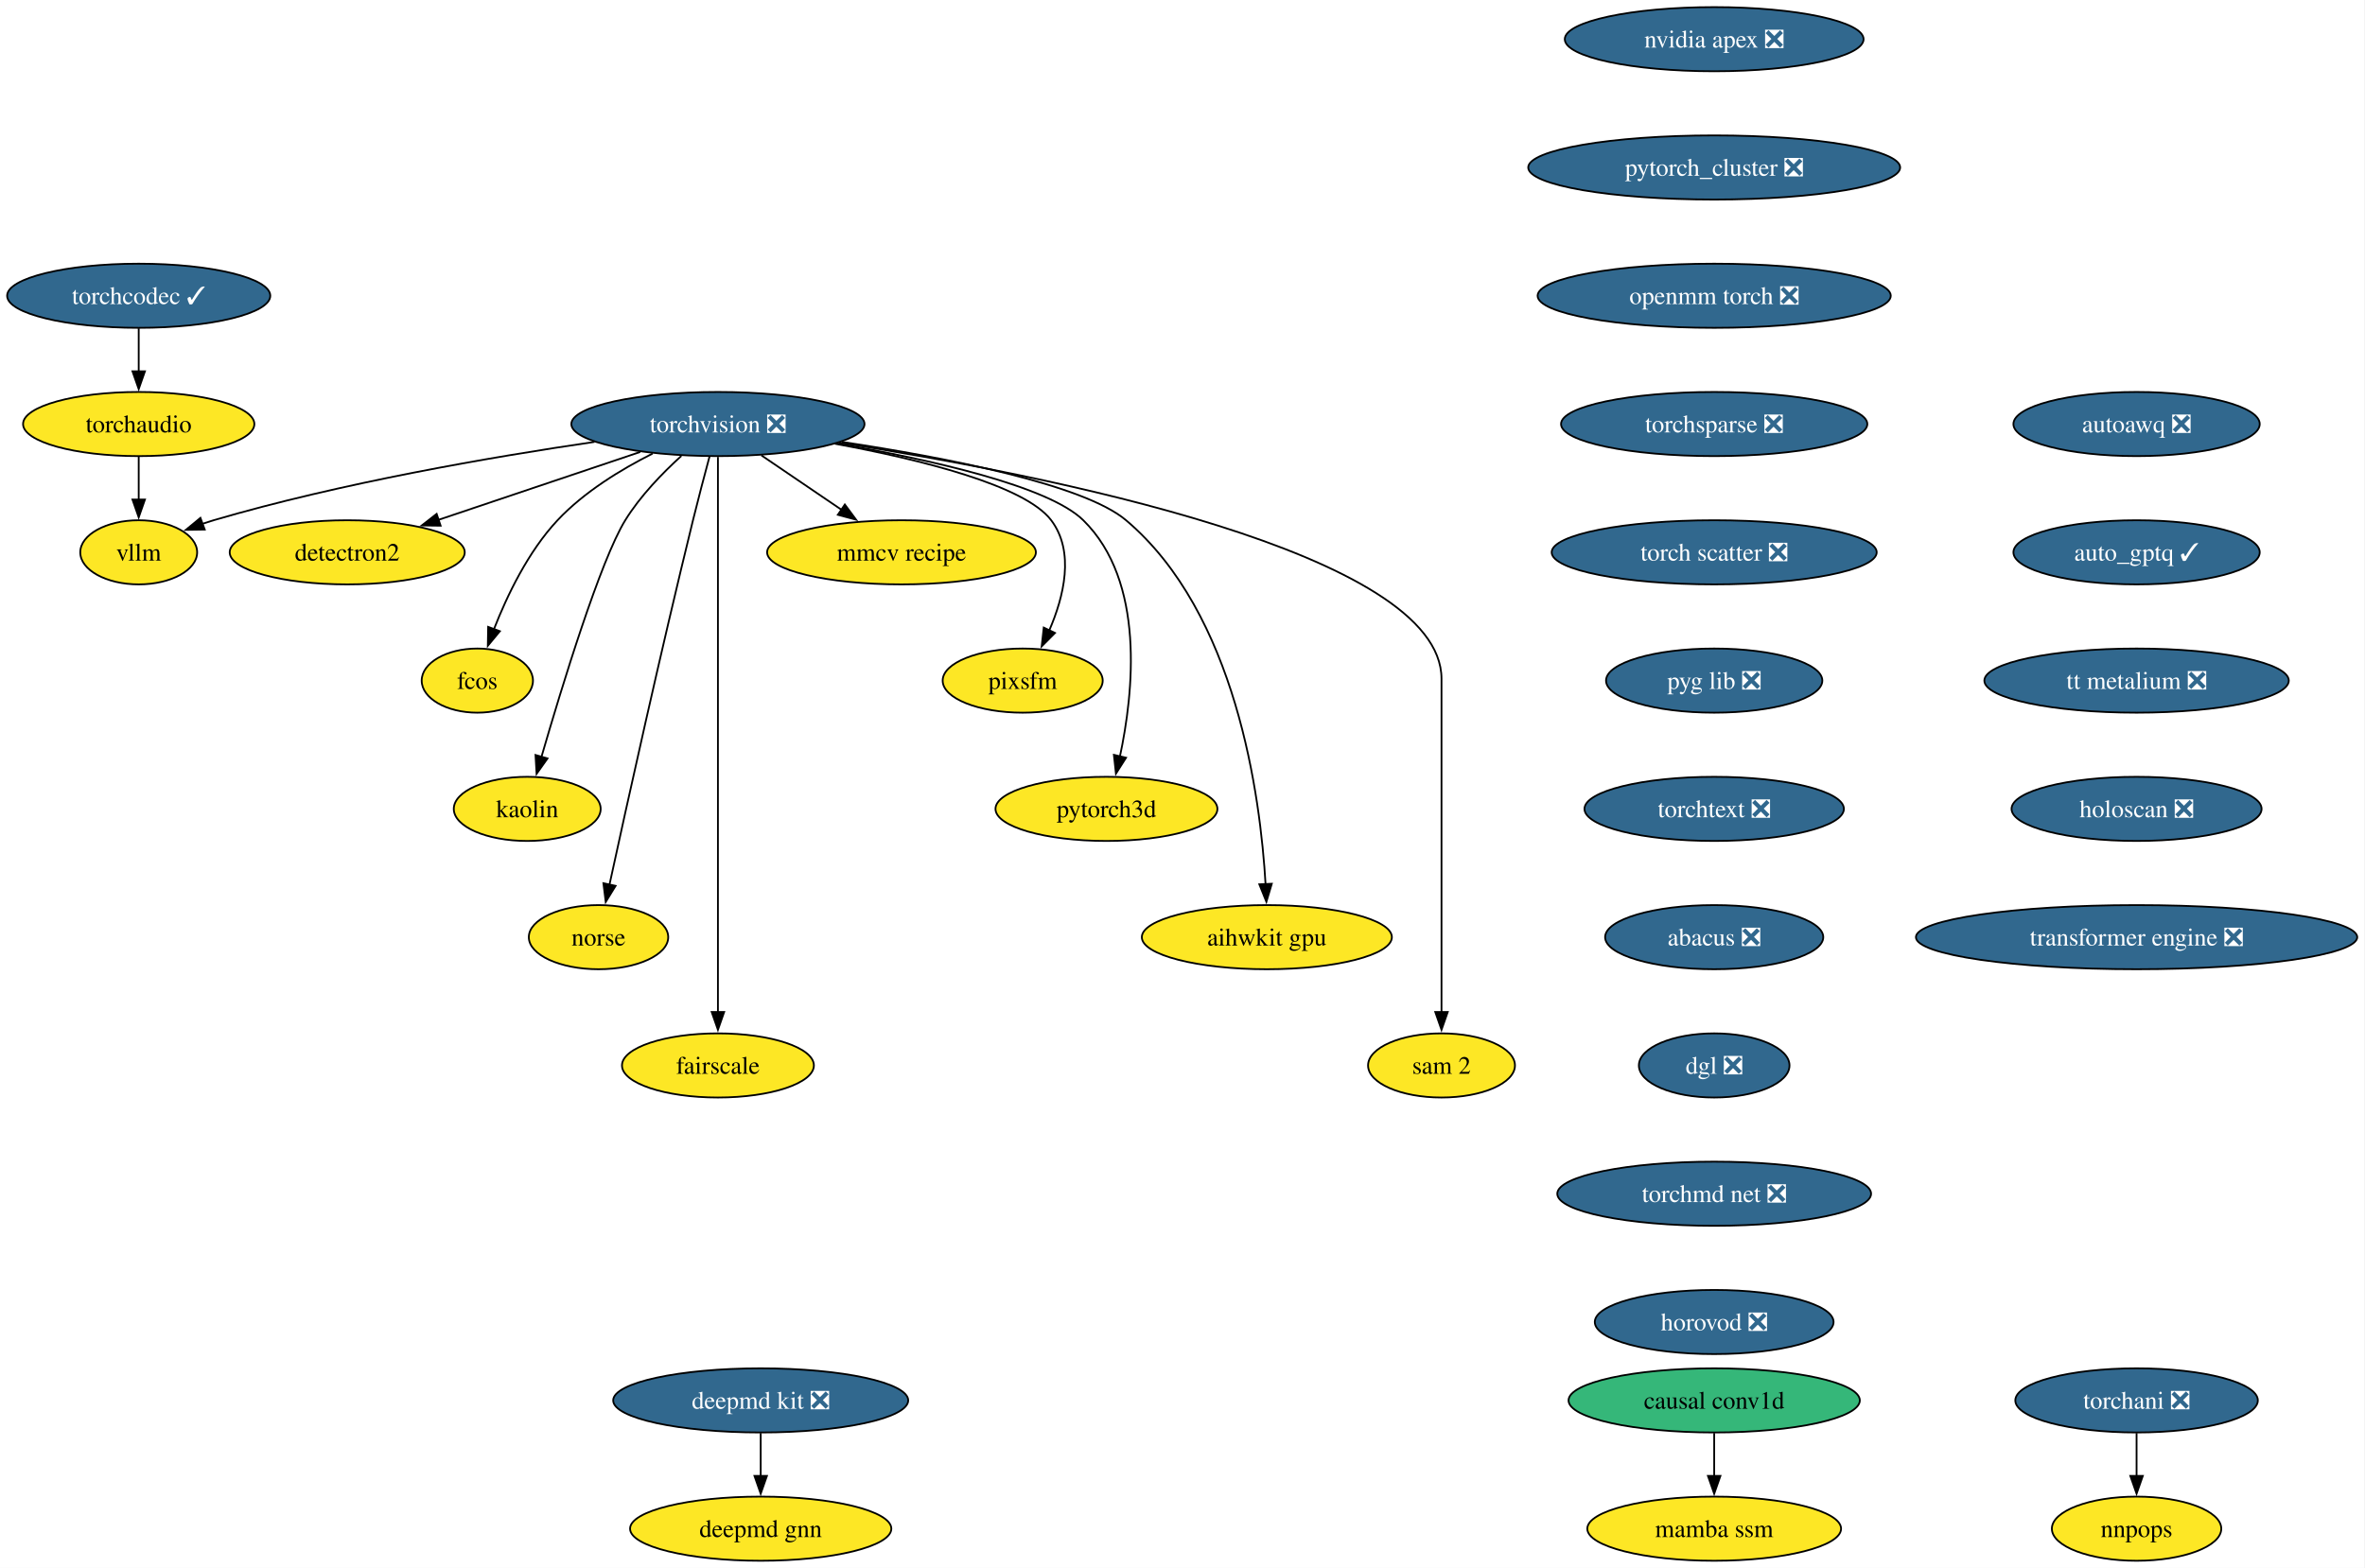
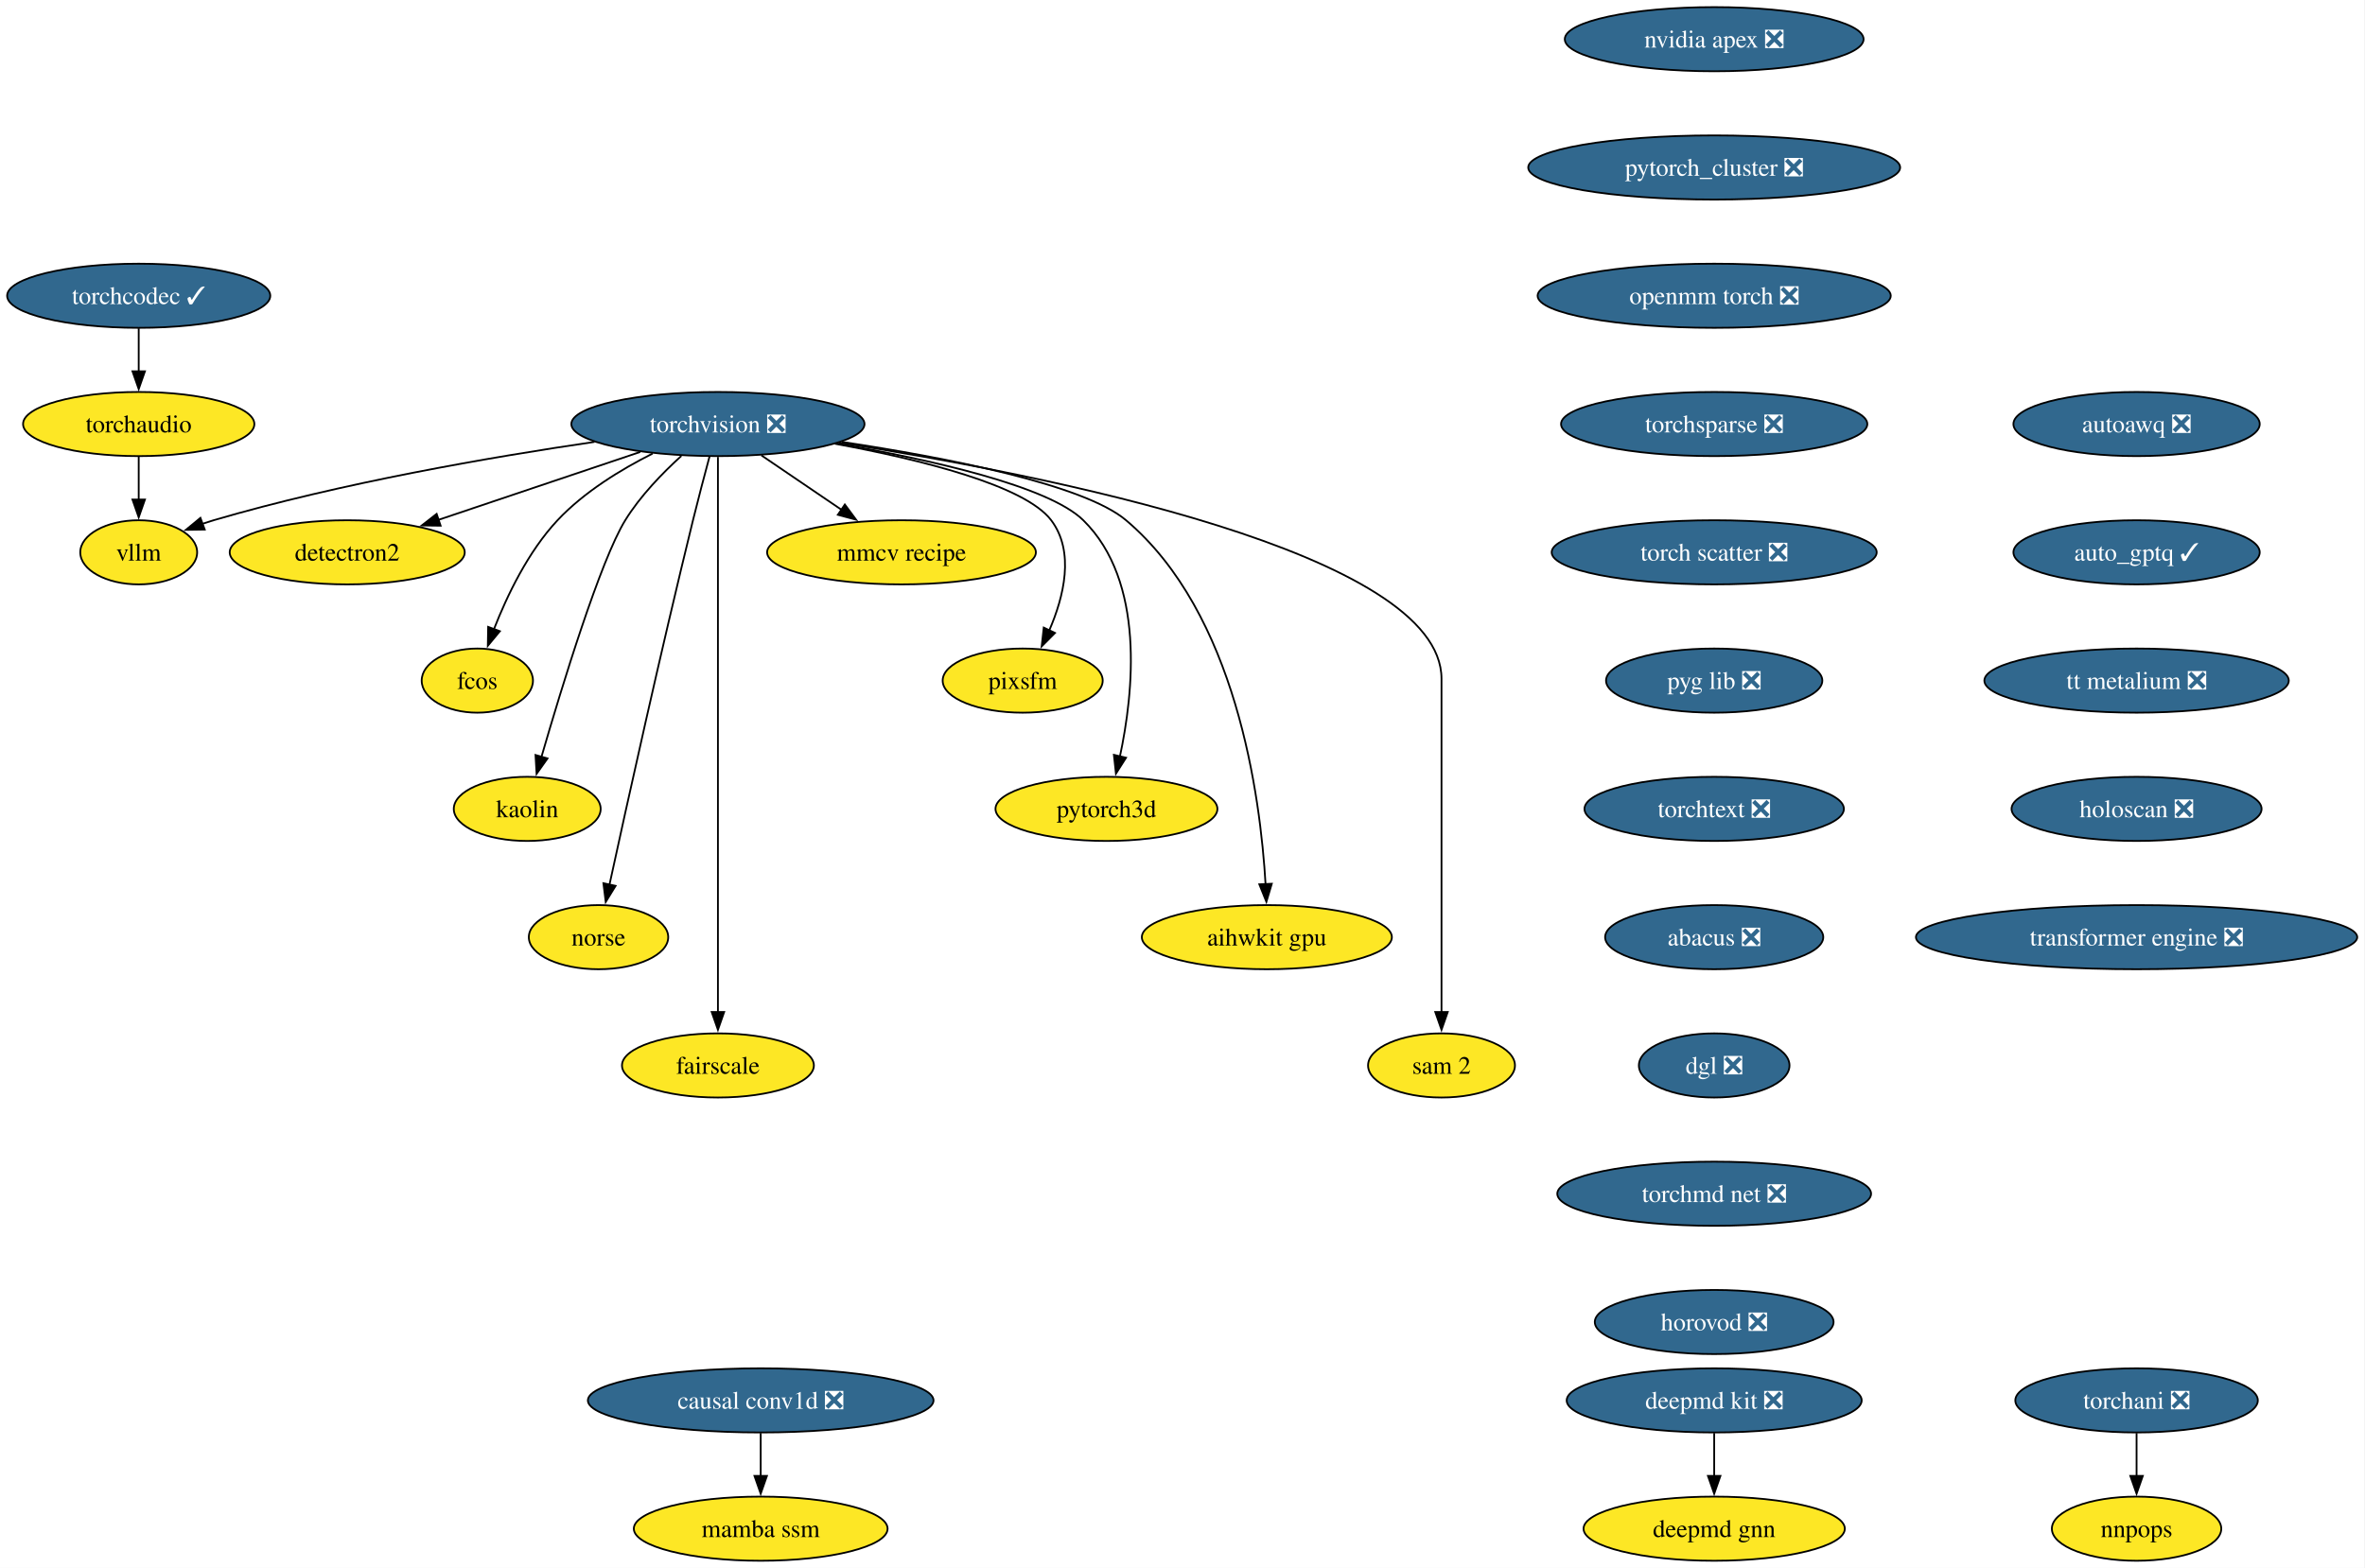
<svg xmlns="http://www.w3.org/2000/svg" xmlns:xlink="http://www.w3.org/1999/xlink" width="1327pt" height="880pt" viewBox="0.00 0.00 1327.00 880.00">
  <g id="graph0" class="graph" transform="scale(1 1) rotate(0) translate(4 876)">
    <polygon fill="white" stroke="none" points="-4,4 -4,-876 1322.64,-876 1322.64,4 -4,4" />
    <g id="node1" class="node">
      <g id="a_node1">
        <a xlink:href="https://github.com/conda-forge/torchvision-feedstock/pull/125" xlink:title="torchvision ❎">
          <ellipse fill="#31688e" stroke="black" cx="398.83" cy="-638" rx="82.25" ry="18" />
          <text xml:space="preserve" text-anchor="middle" x="398.83" y="-633.33" font-family="Times,serif" font-size="14.00" fill="white">torchvision ❎</text>
        </a>
      </g>
    </g>
    <g id="node2" class="node">
      <g id="a_node2">
        <a xlink:href="https://github.com/conda-forge/detectron2-feedstock" xlink:title="detectron2">
          <ellipse fill="#fde725" stroke="black" cx="190.83" cy="-566" rx="65.94" ry="18" />
          <text xml:space="preserve" text-anchor="middle" x="190.83" y="-561.33" font-family="Times,serif" font-size="14.00">detectron2</text>
        </a>
      </g>
    </g>
    <g id="edge1" class="edge">
      <path fill="none" stroke="black" d="M355.23,-622.33C322.23,-611.22 276.81,-595.94 242.08,-584.25" />
      <polygon fill="black" stroke="black" points="243.23,-580.94 232.64,-581.07 241,-587.58 243.23,-580.94" />
    </g>
    <g id="node3" class="node">
      <g id="a_node3">
        <a xlink:href="https://github.com/conda-forge/fcos-feedstock" xlink:title="fcos">
          <ellipse fill="#fde725" stroke="black" cx="263.83" cy="-494" rx="31.22" ry="18" />
          <text xml:space="preserve" text-anchor="middle" x="263.83" y="-489.32" font-family="Times,serif" font-size="14.00">fcos</text>
        </a>
      </g>
    </g>
    <g id="edge2" class="edge">
      <path fill="none" stroke="black" d="M362.22,-621.46C344.42,-612.51 323.72,-599.87 308.83,-584 292.37,-566.45 280.53,-541.73 273.13,-522.8" />
      <polygon fill="black" stroke="black" points="276.47,-521.73 269.72,-513.56 269.9,-524.16 276.47,-521.73" />
    </g>
    <g id="node4" class="node">
      <g id="a_node4">
        <a xlink:href="https://github.com/conda-forge/kaolin-feedstock" xlink:title="kaolin">
          <ellipse fill="#fde725" stroke="black" cx="291.83" cy="-422" rx="41.21" ry="18" />
          <text xml:space="preserve" text-anchor="middle" x="291.83" y="-417.32" font-family="Times,serif" font-size="14.00">kaolin</text>
        </a>
      </g>
    </g>
    <g id="edge3" class="edge">
      <path fill="none" stroke="black" d="M378.31,-620.11C367.68,-610.47 355.22,-597.61 346.83,-584 332.89,-561.39 311.4,-491.11 299.84,-451.28" />
      <polygon fill="black" stroke="black" points="303.21,-450.31 297.08,-441.67 296.48,-452.25 303.21,-450.31" />
    </g>
    <g id="node5" class="node">
      <g id="a_node5">
        <a xlink:href="https://github.com/conda-forge/norse-feedstock" xlink:title="norse">
          <ellipse fill="#fde725" stroke="black" cx="331.83" cy="-350" rx="39.11" ry="18" />
          <text xml:space="preserve" text-anchor="middle" x="331.83" y="-345.32" font-family="Times,serif" font-size="14.00">norse</text>
        </a>
      </g>
    </g>
    <g id="edge4" class="edge">
      <path fill="none" stroke="black" d="M394.14,-619.85C391.35,-609.49 387.78,-596.01 384.83,-584 366.78,-510.54 347.55,-423.51 337.99,-379.51" />
      <polygon fill="black" stroke="black" points="341.41,-378.8 335.87,-369.77 334.57,-380.29 341.41,-378.8" />
    </g>
    <g id="node6" class="node">
      <g id="a_node6">
        <a xlink:href="https://github.com/conda-forge/fairscale-feedstock" xlink:title="fairscale">
          <ellipse fill="#fde725" stroke="black" cx="398.83" cy="-278" rx="53.84" ry="18" />
          <text xml:space="preserve" text-anchor="middle" x="398.83" y="-273.32" font-family="Times,serif" font-size="14.00">fairscale</text>
        </a>
      </g>
    </g>
    <g id="edge5" class="edge">
      <path fill="none" stroke="black" d="M398.83,-619.51C398.83,-592.71 398.83,-539.87 398.83,-495 398.83,-495 398.83,-495 398.83,-421 398.83,-381.74 398.83,-336.38 398.83,-307.69" />
      <polygon fill="black" stroke="black" points="402.33,-308 398.83,-298 395.33,-308 402.33,-308" />
    </g>
    <g id="node7" class="node">
      <g id="a_node7">
        <a xlink:href="https://github.com/conda-forge/mmcv-recipe-feedstock" xlink:title="mmcv recipe">
          <ellipse fill="#fde725" stroke="black" cx="501.83" cy="-566" rx="75.41" ry="18" />
          <text xml:space="preserve" text-anchor="middle" x="501.83" y="-561.33" font-family="Times,serif" font-size="14.00">mmcv recipe</text>
        </a>
      </g>
    </g>
    <g id="edge6" class="edge">
      <path fill="none" stroke="black" d="M423.24,-620.41C436.71,-611.26 453.64,-599.76 468.33,-589.77" />
      <polygon fill="black" stroke="black" points="470.04,-592.84 476.35,-584.32 466.11,-587.05 470.04,-592.84" />
    </g>
    <g id="node8" class="node">
      <g id="a_node8">
        <a xlink:href="https://github.com/conda-forge/pixsfm-feedstock" xlink:title="pixsfm">
          <ellipse fill="#fde725" stroke="black" cx="569.83" cy="-494" rx="44.9" ry="18" />
          <text xml:space="preserve" text-anchor="middle" x="569.83" y="-489.32" font-family="Times,serif" font-size="14.00">pixsfm</text>
        </a>
      </g>
    </g>
    <g id="edge7" class="edge">
      <path fill="none" stroke="black" d="M464.51,-626.94C512.24,-618.13 570.98,-603.65 585.83,-584 599.19,-566.33 592.96,-541.1 584.68,-522.02" />
      <polygon fill="black" stroke="black" points="587.96,-520.75 580.49,-513.23 581.64,-523.76 587.96,-520.75" />
    </g>
    <g id="node9" class="node">
      <g id="a_node9">
        <a xlink:href="https://github.com/conda-forge/pytorch3d-feedstock" xlink:title="pytorch3d">
          <ellipse fill="#fde725" stroke="black" cx="616.83" cy="-422" rx="62.26" ry="18" />
          <text xml:space="preserve" text-anchor="middle" x="616.83" y="-417.32" font-family="Times,serif" font-size="14.00">pytorch3d</text>
        </a>
      </g>
    </g>
    <g id="edge8" class="edge">
      <path fill="none" stroke="black" d="M465.57,-627.11C517.61,-618.1 584.23,-603.26 603.83,-584 638.76,-549.69 632.09,-487.29 624.32,-451.07" />
      <polygon fill="black" stroke="black" points="627.83,-450.72 622.15,-441.78 621.01,-452.31 627.83,-450.72" />
    </g>
    <g id="node10" class="node">
      <g id="a_node10">
        <a xlink:href="https://github.com/conda-forge/aihwkit-gpu-feedstock" xlink:title="aihwkit gpu">
          <ellipse fill="#fde725" stroke="black" cx="706.83" cy="-350" rx="70.15" ry="18" />
          <text xml:space="preserve" text-anchor="middle" x="706.83" y="-345.32" font-family="Times,serif" font-size="14.00">aihwkit gpu</text>
        </a>
      </g>
    </g>
    <g id="edge9" class="edge">
      <path fill="none" stroke="black" d="M468.35,-627.99C526.6,-619.2 603.95,-604.19 627.83,-584 689.61,-531.78 703.22,-429.31 706.12,-379.51" />
      <polygon fill="black" stroke="black" points="709.6,-379.99 706.57,-369.84 702.61,-379.67 709.6,-379.99" />
    </g>
    <g id="node11" class="node">
      <g id="a_node11">
        <a xlink:href="https://github.com/conda-forge/sam-2-feedstock" xlink:title="sam 2">
          <ellipse fill="#fde725" stroke="black" cx="804.83" cy="-278" rx="41.21" ry="18" />
          <text xml:space="preserve" text-anchor="middle" x="804.83" y="-273.32" font-family="Times,serif" font-size="14.00">sam 2</text>
        </a>
      </g>
    </g>
    <g id="edge10" class="edge">
      <path fill="none" stroke="black" d="M466.79,-627.56C582.37,-609.57 804.83,-565.75 804.83,-495 804.83,-495 804.83,-495 804.83,-421 804.83,-381.74 804.83,-336.38 804.83,-307.69" />
      <polygon fill="black" stroke="black" points="808.33,-308 804.83,-298 801.33,-308 808.33,-308" />
    </g>
    <g id="node12" class="node">
      <g id="a_node12">
        <a xlink:href="https://github.com/conda-forge/vllm-feedstock" xlink:title="vllm">
          <ellipse fill="#fde725" stroke="black" cx="73.83" cy="-566" rx="32.79" ry="18" />
          <text xml:space="preserve" text-anchor="middle" x="73.83" y="-561.33" font-family="Times,serif" font-size="14.00">vllm</text>
        </a>
      </g>
    </g>
    <g id="edge11" class="edge">
      <path fill="none" stroke="black" d="M329.59,-627.98C271.73,-619.5 187.43,-604.97 115.83,-584 113.74,-583.39 111.6,-582.71 109.46,-581.98" />
      <polygon fill="black" stroke="black" points="110.88,-578.77 100.28,-578.6 108.46,-585.34 110.88,-578.77" />
    </g>
    <g id="node13" class="node">
      <g id="a_node13">
        <a xlink:href="https://github.com/conda-forge/deepmd-kit-feedstock/pull/106" xlink:title="deepmd kit ❎">
-           <ellipse fill="#31688e" stroke="black" cx="422.83" cy="-90" rx="82.77" ry="18" />
-           <text xml:space="preserve" text-anchor="middle" x="422.83" y="-85.33" font-family="Times,serif" font-size="14.00" fill="white">deepmd kit ❎</text>
+           <ellipse fill="#31688e" stroke="black" cx="957.83" cy="-90" rx="82.77" ry="18" />
+           <text xml:space="preserve" text-anchor="middle" x="957.83" y="-85.33" font-family="Times,serif" font-size="14.00" fill="white">deepmd kit ❎</text>
        </a>
      </g>
    </g>
    <g id="node14" class="node">
      <g id="a_node14">
        <a xlink:href="https://github.com/conda-forge/deepmd-gnn-feedstock" xlink:title="deepmd gnn">
-           <ellipse fill="#fde725" stroke="black" cx="422.83" cy="-18" rx="73.3" ry="18" />
-           <text xml:space="preserve" text-anchor="middle" x="422.83" y="-13.32" font-family="Times,serif" font-size="14.00">deepmd gnn</text>
+           <ellipse fill="#fde725" stroke="black" cx="957.83" cy="-18" rx="73.3" ry="18" />
+           <text xml:space="preserve" text-anchor="middle" x="957.83" y="-13.32" font-family="Times,serif" font-size="14.00">deepmd gnn</text>
        </a>
      </g>
    </g>
    <g id="edge12" class="edge">
-       <path fill="none" stroke="black" d="M422.83,-71.7C422.83,-64.41 422.83,-55.73 422.83,-47.54" />
-       <polygon fill="black" stroke="black" points="426.33,-47.62 422.83,-37.62 419.33,-47.62 426.33,-47.62" />
+       <path fill="none" stroke="black" d="M957.83,-71.7C957.83,-64.41 957.83,-55.73 957.83,-47.54" />
+       <polygon fill="black" stroke="black" points="961.33,-47.62 957.83,-37.62 954.33,-47.62 961.33,-47.62" />
    </g>
    <g id="node15" class="node">
      <g id="a_node15">
        <a xlink:href="https://github.com/conda-forge/nvidia-apex-feedstock/pull/61" xlink:title="nvidia apex ❎">
          <ellipse fill="#31688e" stroke="black" cx="957.83" cy="-854" rx="83.83" ry="18" />
          <text xml:space="preserve" text-anchor="middle" x="957.83" y="-849.33" font-family="Times,serif" font-size="14.00" fill="white">nvidia apex ❎</text>
        </a>
      </g>
    </g>
    <g id="node16" class="node">
      <g id="a_node16">
        <a xlink:href="https://github.com/conda-forge/pytorch_cluster-feedstock/pull/63" xlink:title="pytorch_cluster ❎">
          <ellipse fill="#31688e" stroke="black" cx="957.83" cy="-782" rx="104.35" ry="18" />
          <text xml:space="preserve" text-anchor="middle" x="957.83" y="-777.33" font-family="Times,serif" font-size="14.00" fill="white">pytorch_cluster ❎</text>
        </a>
      </g>
    </g>
    <g id="node17" class="node">
      <g id="a_node17">
        <a xlink:href="https://github.com/conda-forge/openmm-torch-feedstock/pull/63" xlink:title="openmm torch ❎">
          <ellipse fill="#31688e" stroke="black" cx="957.83" cy="-710" rx="99.08" ry="18" />
          <text xml:space="preserve" text-anchor="middle" x="957.83" y="-705.33" font-family="Times,serif" font-size="14.00" fill="white">openmm torch ❎</text>
        </a>
      </g>
    </g>
    <g id="node20" class="node">
      <g id="a_node20">
        <a xlink:href="https://github.com/conda-forge/torchsparse-feedstock/pull/42" xlink:title="torchsparse ❎">
          <ellipse fill="#31688e" stroke="black" cx="957.83" cy="-638" rx="85.93" ry="18" />
          <text xml:space="preserve" text-anchor="middle" x="957.83" y="-633.33" font-family="Times,serif" font-size="14.00" fill="white">torchsparse ❎</text>
        </a>
      </g>
    </g>
    <g id="node18" class="node">
      <g id="a_node18">
        <a xlink:href="https://github.com/conda-forge/torchani-feedstock/pull/50" xlink:title="torchani ❎">
          <ellipse fill="#31688e" stroke="black" cx="1194.83" cy="-90" rx="68.04" ry="18" />
          <text xml:space="preserve" text-anchor="middle" x="1194.83" y="-85.33" font-family="Times,serif" font-size="14.00" fill="white">torchani ❎</text>
        </a>
      </g>
    </g>
    <g id="node19" class="node">
      <g id="a_node19">
        <a xlink:href="https://github.com/conda-forge/nnpops-feedstock" xlink:title="nnpops">
          <ellipse fill="#fde725" stroke="black" cx="1194.83" cy="-18" rx="47.53" ry="18" />
          <text xml:space="preserve" text-anchor="middle" x="1194.83" y="-13.32" font-family="Times,serif" font-size="14.00">nnpops</text>
        </a>
      </g>
    </g>
    <g id="edge15" class="edge">
      <path fill="none" stroke="black" d="M1194.83,-71.7C1194.83,-64.41 1194.83,-55.73 1194.83,-47.54" />
      <polygon fill="black" stroke="black" points="1198.33,-47.62 1194.83,-37.62 1191.33,-47.62 1198.33,-47.62" />
    </g>
    <g id="node21" class="node">
      <g id="a_node21">
        <a xlink:href="https://github.com/conda-forge/torch-scatter-feedstock/pull/44" xlink:title="torch scatter ❎">
          <ellipse fill="#31688e" stroke="black" cx="957.83" cy="-566" rx="91.19" ry="18" />
          <text xml:space="preserve" text-anchor="middle" x="957.83" y="-561.33" font-family="Times,serif" font-size="14.00" fill="white">torch scatter ❎</text>
        </a>
      </g>
    </g>
    <g id="node22" class="node">
      <g id="a_node22">
        <a xlink:href="https://github.com/conda-forge/pyg-lib-feedstock/pull/40" xlink:title="pyg lib ❎">
          <ellipse fill="#31688e" stroke="black" cx="957.83" cy="-494" rx="60.68" ry="18" />
          <text xml:space="preserve" text-anchor="middle" x="957.83" y="-489.32" font-family="Times,serif" font-size="14.00" fill="white">pyg lib ❎</text>
        </a>
      </g>
    </g>
    <g id="node23" class="node">
      <g id="a_node23">
        <a xlink:href="https://github.com/conda-forge/torchtext-feedstock/pull/35" xlink:title="torchtext ❎">
          <ellipse fill="#31688e" stroke="black" cx="957.83" cy="-422" rx="72.78" ry="18" />
          <text xml:space="preserve" text-anchor="middle" x="957.83" y="-417.32" font-family="Times,serif" font-size="14.00" fill="white">torchtext ❎</text>
        </a>
      </g>
    </g>
    <g id="node24" class="node">
      <g id="a_node24">
        <a xlink:href="https://github.com/conda-forge/abacus-feedstock/pull/66" xlink:title="abacus ❎">
          <ellipse fill="#31688e" stroke="black" cx="957.83" cy="-350" rx="61.2" ry="18" />
          <text xml:space="preserve" text-anchor="middle" x="957.83" y="-345.32" font-family="Times,serif" font-size="14.00" fill="white">abacus ❎</text>
        </a>
      </g>
    </g>
    <g id="node25" class="node">
      <g id="a_node25">
        <a xlink:href="https://github.com/conda-forge/dgl-feedstock/pull/60" xlink:title="dgl ❎">
          <ellipse fill="#31688e" stroke="black" cx="957.83" cy="-278" rx="42.26" ry="18" />
          <text xml:space="preserve" text-anchor="middle" x="957.83" y="-273.32" font-family="Times,serif" font-size="14.00" fill="white">dgl ❎</text>
        </a>
      </g>
    </g>
    <g id="node26" class="node">
      <g id="a_node26">
        <a xlink:href="https://github.com/conda-forge/torchmd-net-feedstock/pull/66" xlink:title="torchmd net ❎">
          <ellipse fill="#31688e" stroke="black" cx="957.83" cy="-206" rx="88.04" ry="18" />
          <text xml:space="preserve" text-anchor="middle" x="957.83" y="-201.33" font-family="Times,serif" font-size="14.00" fill="white">torchmd net ❎</text>
        </a>
      </g>
    </g>
    <g id="node27" class="node">
      <g id="a_node27">
        <a xlink:href="https://github.com/conda-forge/horovod-feedstock/pull/29" xlink:title="horovod ❎">
          <ellipse fill="#31688e" stroke="black" cx="957.83" cy="-134" rx="66.99" ry="18" />
          <text xml:space="preserve" text-anchor="middle" x="957.83" y="-129.32" font-family="Times,serif" font-size="14.00" fill="white">horovod ❎</text>
        </a>
      </g>
    </g>
    <g id="node28" class="node">
      <g id="a_node28">
        <a xlink:href="https://github.com/conda-forge/autoawq-feedstock/pull/33" xlink:title="autoawq ❎">
          <ellipse fill="#31688e" stroke="black" cx="1194.83" cy="-638" rx="69.1" ry="18" />
          <text xml:space="preserve" text-anchor="middle" x="1194.83" y="-633.33" font-family="Times,serif" font-size="14.00" fill="white">autoawq ❎</text>
        </a>
      </g>
    </g>
    <g id="node29" class="node">
      <g id="a_node29">
        <a xlink:href="https://github.com/conda-forge/auto_gptq-feedstock/pull/18" xlink:title="auto_gptq ✓">
          <ellipse fill="#31688e" stroke="black" cx="1194.83" cy="-566" rx="69.1" ry="18" />
          <text xml:space="preserve" text-anchor="middle" x="1194.83" y="-561.33" font-family="Times,serif" font-size="14.00" fill="white">auto_gptq ✓</text>
        </a>
      </g>
    </g>
    <g id="node30" class="node">
      <g id="a_node30">
        <a xlink:href="https://github.com/conda-forge/tt-metalium-feedstock/pull/15" xlink:title="tt metalium ❎">
          <ellipse fill="#31688e" stroke="black" cx="1194.83" cy="-494" rx="85.41" ry="18" />
          <text xml:space="preserve" text-anchor="middle" x="1194.83" y="-489.32" font-family="Times,serif" font-size="14.00" fill="white">tt metalium ❎</text>
        </a>
      </g>
    </g>
    <g id="node32" class="node">
      <g id="a_node32">
        <a xlink:href="https://github.com/conda-forge/holoscan-feedstock/pull/14" xlink:title="holoscan ❎">
          <ellipse fill="#31688e" stroke="black" cx="1194.83" cy="-422" rx="70.15" ry="18" />
          <text xml:space="preserve" text-anchor="middle" x="1194.83" y="-417.32" font-family="Times,serif" font-size="14.00" fill="white">holoscan ❎</text>
        </a>
      </g>
    </g>
    <g id="node31" class="node">
      <g id="a_node31">
        <a xlink:href="https://github.com/conda-forge/torchaudio-feedstock" xlink:title="torchaudio">
          <ellipse fill="#fde725" stroke="black" cx="73.83" cy="-638" rx="64.89" ry="18" />
          <text xml:space="preserve" text-anchor="middle" x="73.83" y="-633.33" font-family="Times,serif" font-size="14.00">torchaudio</text>
        </a>
      </g>
    </g>
    <g id="edge26" class="edge">
      <path fill="none" stroke="black" d="M73.83,-619.7C73.83,-612.41 73.83,-603.73 73.83,-595.54" />
      <polygon fill="black" stroke="black" points="77.33,-595.62 73.83,-585.62 70.33,-595.62 77.33,-595.62" />
    </g>
    <g id="node33" class="node">
      <g id="a_node33">
        <a xlink:href="https://github.com/conda-forge/transformer-engine-feedstock/pull/18" xlink:title="transformer engine ❎">
          <ellipse fill="#31688e" stroke="black" cx="1194.83" cy="-350" rx="123.81" ry="18" />
          <text xml:space="preserve" text-anchor="middle" x="1194.83" y="-345.32" font-family="Times,serif" font-size="14.00" fill="white">transformer engine ❎</text>
        </a>
      </g>
    </g>
    <g id="node34" class="node">
      <g id="a_node34">
        <a xlink:href="https://github.com/conda-forge/torchcodec-feedstock/pull/35" xlink:title="torchcodec ✓">
          <ellipse fill="#31688e" stroke="black" cx="73.83" cy="-710" rx="73.83" ry="18" />
          <text xml:space="preserve" text-anchor="middle" x="73.83" y="-705.33" font-family="Times,serif" font-size="14.00" fill="white">torchcodec ✓</text>
        </a>
      </g>
    </g>
    <g id="edge29" class="edge">
      <path fill="none" stroke="black" d="M73.83,-691.7C73.83,-684.41 73.83,-675.73 73.83,-667.54" />
      <polygon fill="black" stroke="black" points="77.33,-667.62 73.83,-657.62 70.33,-667.62 77.33,-667.62" />
    </g>
    <g id="node35" class="node">
      <g id="a_node35">
-         <a xlink:href="https://github.com/conda-forge/causal-conv1d-feedstock" xlink:title="causal conv1d">
-           <ellipse fill="#35b779" stroke="black" cx="957.83" cy="-90" rx="81.72" ry="18" />
-           <text xml:space="preserve" text-anchor="middle" x="957.83" y="-85.33" font-family="Times,serif" font-size="14.00">causal conv1d</text>
+         <a xlink:href="https://github.com/conda-forge/causal-conv1d-feedstock/pull/20" xlink:title="causal conv1d ❎">
+           <ellipse fill="#31688e" stroke="black" cx="422.83" cy="-90" rx="96.98" ry="18" />
+           <text xml:space="preserve" text-anchor="middle" x="422.83" y="-85.33" font-family="Times,serif" font-size="14.00" fill="white">causal conv1d ❎</text>
        </a>
      </g>
    </g>
    <g id="node36" class="node">
      <g id="a_node36">
        <a xlink:href="https://github.com/conda-forge/mamba-ssm-feedstock" xlink:title="mamba ssm">
-           <ellipse fill="#fde725" stroke="black" cx="957.83" cy="-18" rx="71.2" ry="18" />
-           <text xml:space="preserve" text-anchor="middle" x="957.83" y="-13.32" font-family="Times,serif" font-size="14.00">mamba ssm</text>
+           <ellipse fill="#fde725" stroke="black" cx="422.83" cy="-18" rx="71.2" ry="18" />
+           <text xml:space="preserve" text-anchor="middle" x="422.83" y="-13.32" font-family="Times,serif" font-size="14.00">mamba ssm</text>
        </a>
      </g>
    </g>
    <g id="edge30" class="edge">
-       <path fill="none" stroke="black" d="M957.83,-71.7C957.83,-64.41 957.83,-55.73 957.83,-47.54" />
-       <polygon fill="black" stroke="black" points="961.33,-47.62 957.83,-37.62 954.33,-47.62 961.33,-47.62" />
+       <path fill="none" stroke="black" d="M422.83,-71.7C422.83,-64.41 422.83,-55.73 422.83,-47.54" />
+       <polygon fill="black" stroke="black" points="426.33,-47.62 422.83,-37.62 419.33,-47.62 426.33,-47.62" />
    </g>
  </g>
</svg>
